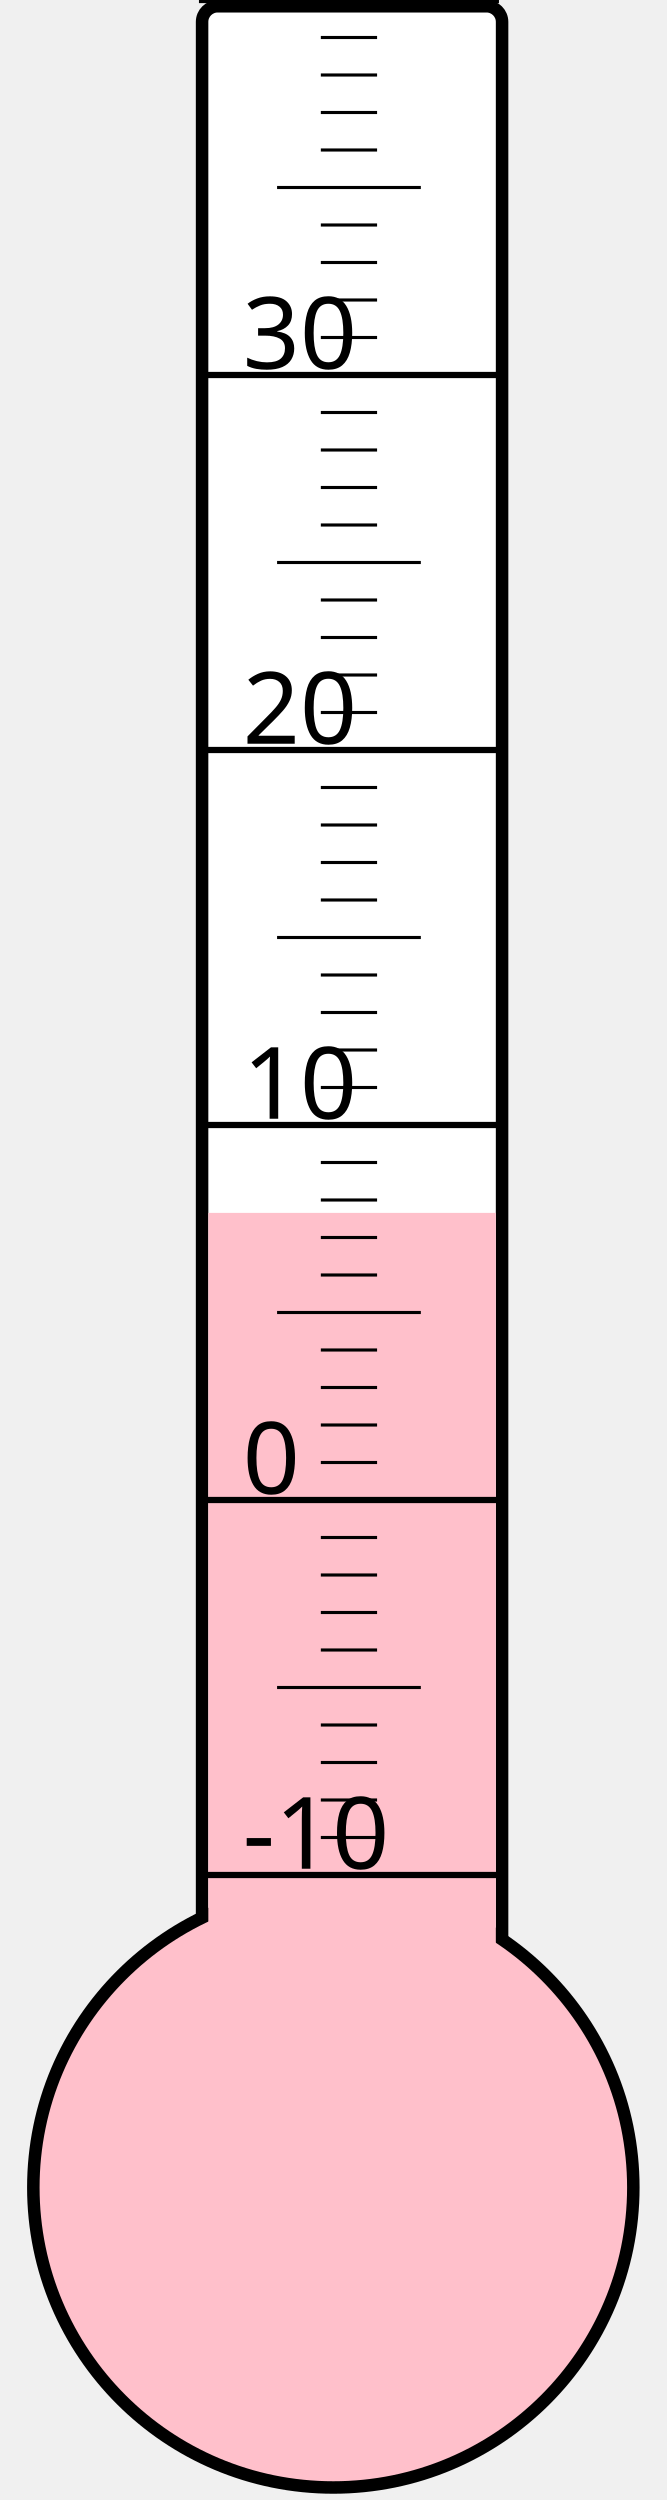
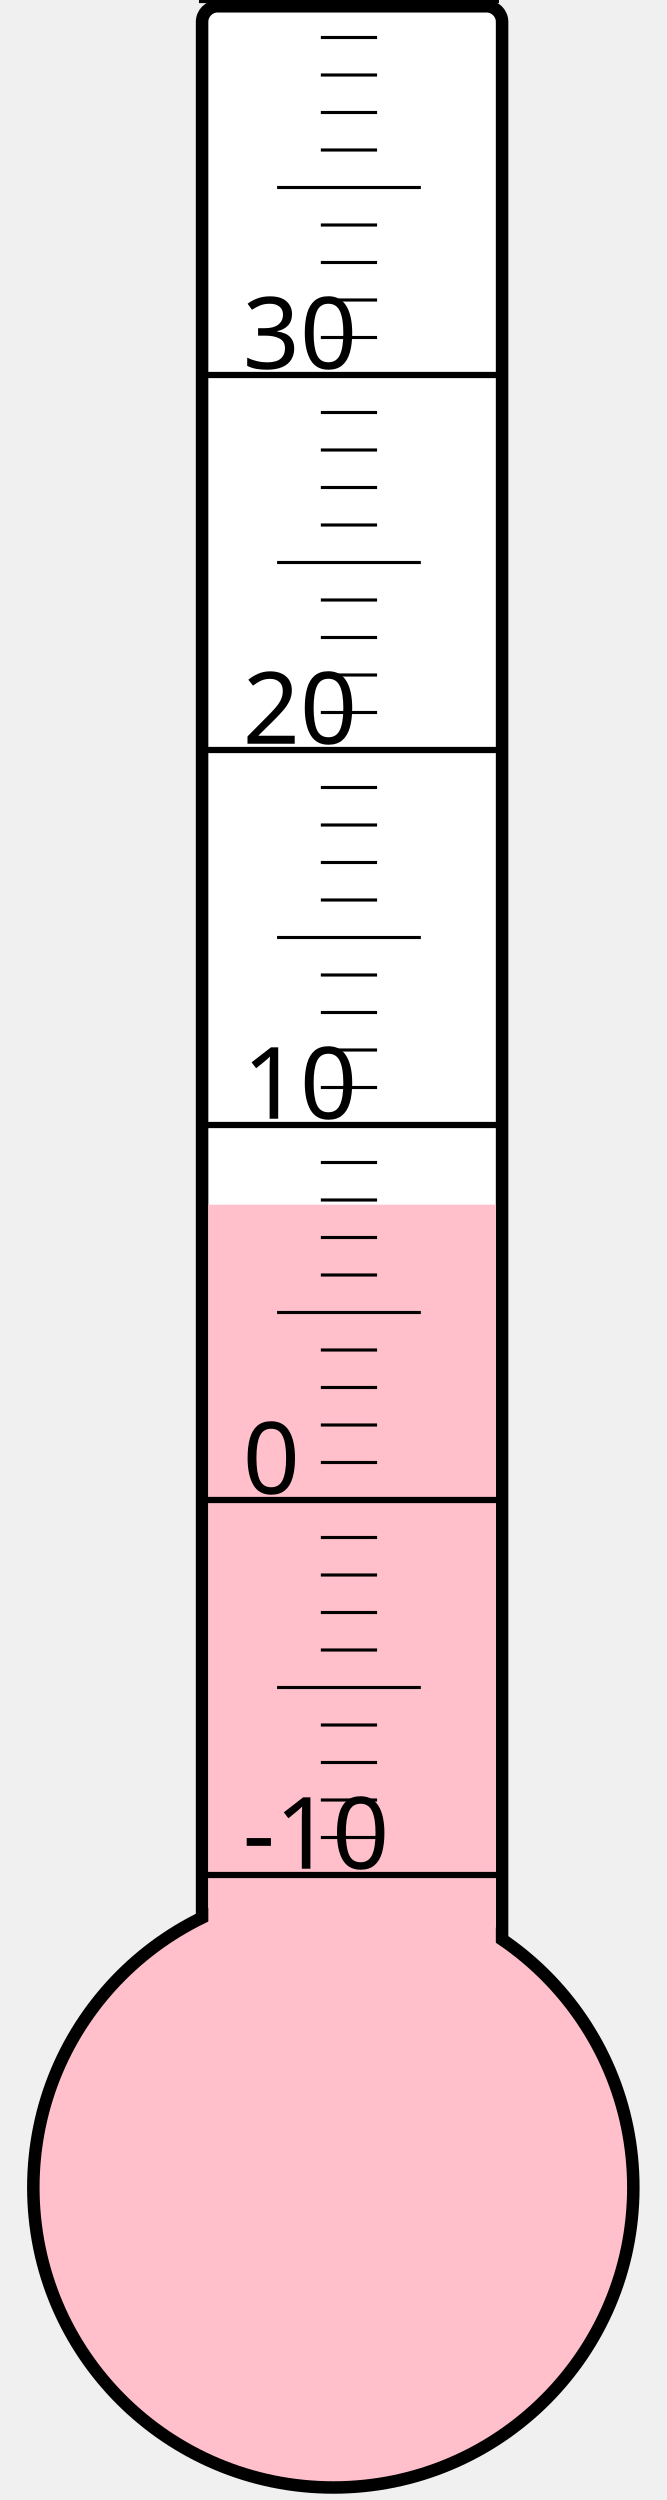
<svg xmlns="http://www.w3.org/2000/svg" width="40px" height="150px" viewBox="0 0 200 800">
  <rect width="200" height="800" x="0" y="0" style="fill: #ffffeb; fill-opacity: 0;" />
  <rect width="96" height="680" x="58" y="2" rx="5" ry="5" style="fill: white; fill-opacity: 1; stroke: black; stroke-width: 4;" />
  <circle cx="100" cy="700" r="96" style="fill: pink; stroke: black; stroke-width: 4;" />
-   <rect width="92" height="311.875" x="60" y="388.125" style="fill: pink; fill-opacity: 1; stroke-width: 0;" />
+   <rect width="92" height="314.5" x="60" y="385.5" style="fill: pink; fill-opacity: 1; stroke-width: 0;" />
  <text x="71" y="598" style="font-family: sans-serif; font-size: 24pt;">-10</text>
  <text x="71" y="478" style="font-family: sans-serif; font-size: 24pt;">0</text>
  <text x="71" y="358" style="font-family: sans-serif; font-size: 24pt;">10</text>
  <text x="71" y="238" style="font-family: sans-serif; font-size: 24pt;">20</text>
  <text x="71" y="118" style="font-family: sans-serif; font-size: 24pt;">30</text>
  <g style="stroke: black;">
    <line x1="57" y1="600" x2="153" y2="600" style="stroke-width: 2;" />
    <line x1="96" y1="588" x2="114" y2="588" style="stroke-width: 1;" />
    <line x1="96" y1="576" x2="114" y2="576" style="stroke-width: 1;" />
    <line x1="96" y1="564" x2="114" y2="564" style="stroke-width: 1;" />
    <line x1="96" y1="552" x2="114" y2="552" style="stroke-width: 1;" />
    <line x1="82" y1="540" x2="128" y2="540" style="stroke-width: 1;" />
    <line x1="96" y1="528" x2="114" y2="528" style="stroke-width: 1;" />
    <line x1="96" y1="516" x2="114" y2="516" style="stroke-width: 1;" />
    <line x1="96" y1="504" x2="114" y2="504" style="stroke-width: 1;" />
    <line x1="96" y1="492" x2="114" y2="492" style="stroke-width: 1;" />
    <line x1="57" y1="480" x2="153" y2="480" style="stroke-width: 2;" />
    <line x1="96" y1="468" x2="114" y2="468" style="stroke-width: 1;" />
    <line x1="96" y1="456" x2="114" y2="456" style="stroke-width: 1;" />
    <line x1="96" y1="444" x2="114" y2="444" style="stroke-width: 1;" />
    <line x1="96" y1="432" x2="114" y2="432" style="stroke-width: 1;" />
    <line x1="82" y1="420" x2="128" y2="420" style="stroke-width: 1;" />
    <line x1="96" y1="408" x2="114" y2="408" style="stroke-width: 1;" />
    <line x1="96" y1="396" x2="114" y2="396" style="stroke-width: 1;" />
    <line x1="96" y1="384" x2="114" y2="384" style="stroke-width: 1;" />
    <line x1="96" y1="372" x2="114" y2="372" style="stroke-width: 1;" />
    <line x1="57" y1="360" x2="153" y2="360" style="stroke-width: 2;" />
    <line x1="96" y1="348" x2="114" y2="348" style="stroke-width: 1;" />
    <line x1="96" y1="336" x2="114" y2="336" style="stroke-width: 1;" />
    <line x1="96" y1="324" x2="114" y2="324" style="stroke-width: 1;" />
    <line x1="96" y1="312" x2="114" y2="312" style="stroke-width: 1;" />
    <line x1="82" y1="300" x2="128" y2="300" style="stroke-width: 1;" />
    <line x1="96" y1="288" x2="114" y2="288" style="stroke-width: 1;" />
    <line x1="96" y1="276" x2="114" y2="276" style="stroke-width: 1;" />
    <line x1="96" y1="264" x2="114" y2="264" style="stroke-width: 1;" />
    <line x1="96" y1="252" x2="114" y2="252" style="stroke-width: 1;" />
    <line x1="57" y1="240" x2="153" y2="240" style="stroke-width: 2;" />
    <line x1="96" y1="228" x2="114" y2="228" style="stroke-width: 1;" />
    <line x1="96" y1="216" x2="114" y2="216" style="stroke-width: 1;" />
    <line x1="96" y1="204" x2="114" y2="204" style="stroke-width: 1;" />
    <line x1="96" y1="192" x2="114" y2="192" style="stroke-width: 1;" />
    <line x1="82" y1="180" x2="128" y2="180" style="stroke-width: 1;" />
    <line x1="96" y1="168" x2="114" y2="168" style="stroke-width: 1;" />
    <line x1="96" y1="156" x2="114" y2="156" style="stroke-width: 1;" />
    <line x1="96" y1="144" x2="114" y2="144" style="stroke-width: 1;" />
    <line x1="96" y1="132" x2="114" y2="132" style="stroke-width: 1;" />
    <line x1="57" y1="120" x2="153" y2="120" style="stroke-width: 2;" />
    <line x1="96" y1="108" x2="114" y2="108" style="stroke-width: 1;" />
    <line x1="96" y1="96" x2="114" y2="96" style="stroke-width: 1;" />
    <line x1="96" y1="84" x2="114" y2="84" style="stroke-width: 1;" />
    <line x1="96" y1="72" x2="114" y2="72" style="stroke-width: 1;" />
    <line x1="82" y1="60" x2="128" y2="60" style="stroke-width: 1;" />
    <line x1="96" y1="48" x2="114" y2="48" style="stroke-width: 1;" />
    <line x1="96" y1="36" x2="114" y2="36" style="stroke-width: 1;" />
    <line x1="96" y1="24" x2="114" y2="24" style="stroke-width: 1;" />
    <line x1="96" y1="12" x2="114" y2="12" style="stroke-width: 1;" />
    <line x1="57" y1="0" x2="153" y2="0" style="stroke-width: 2;" />
  </g>
</svg>
